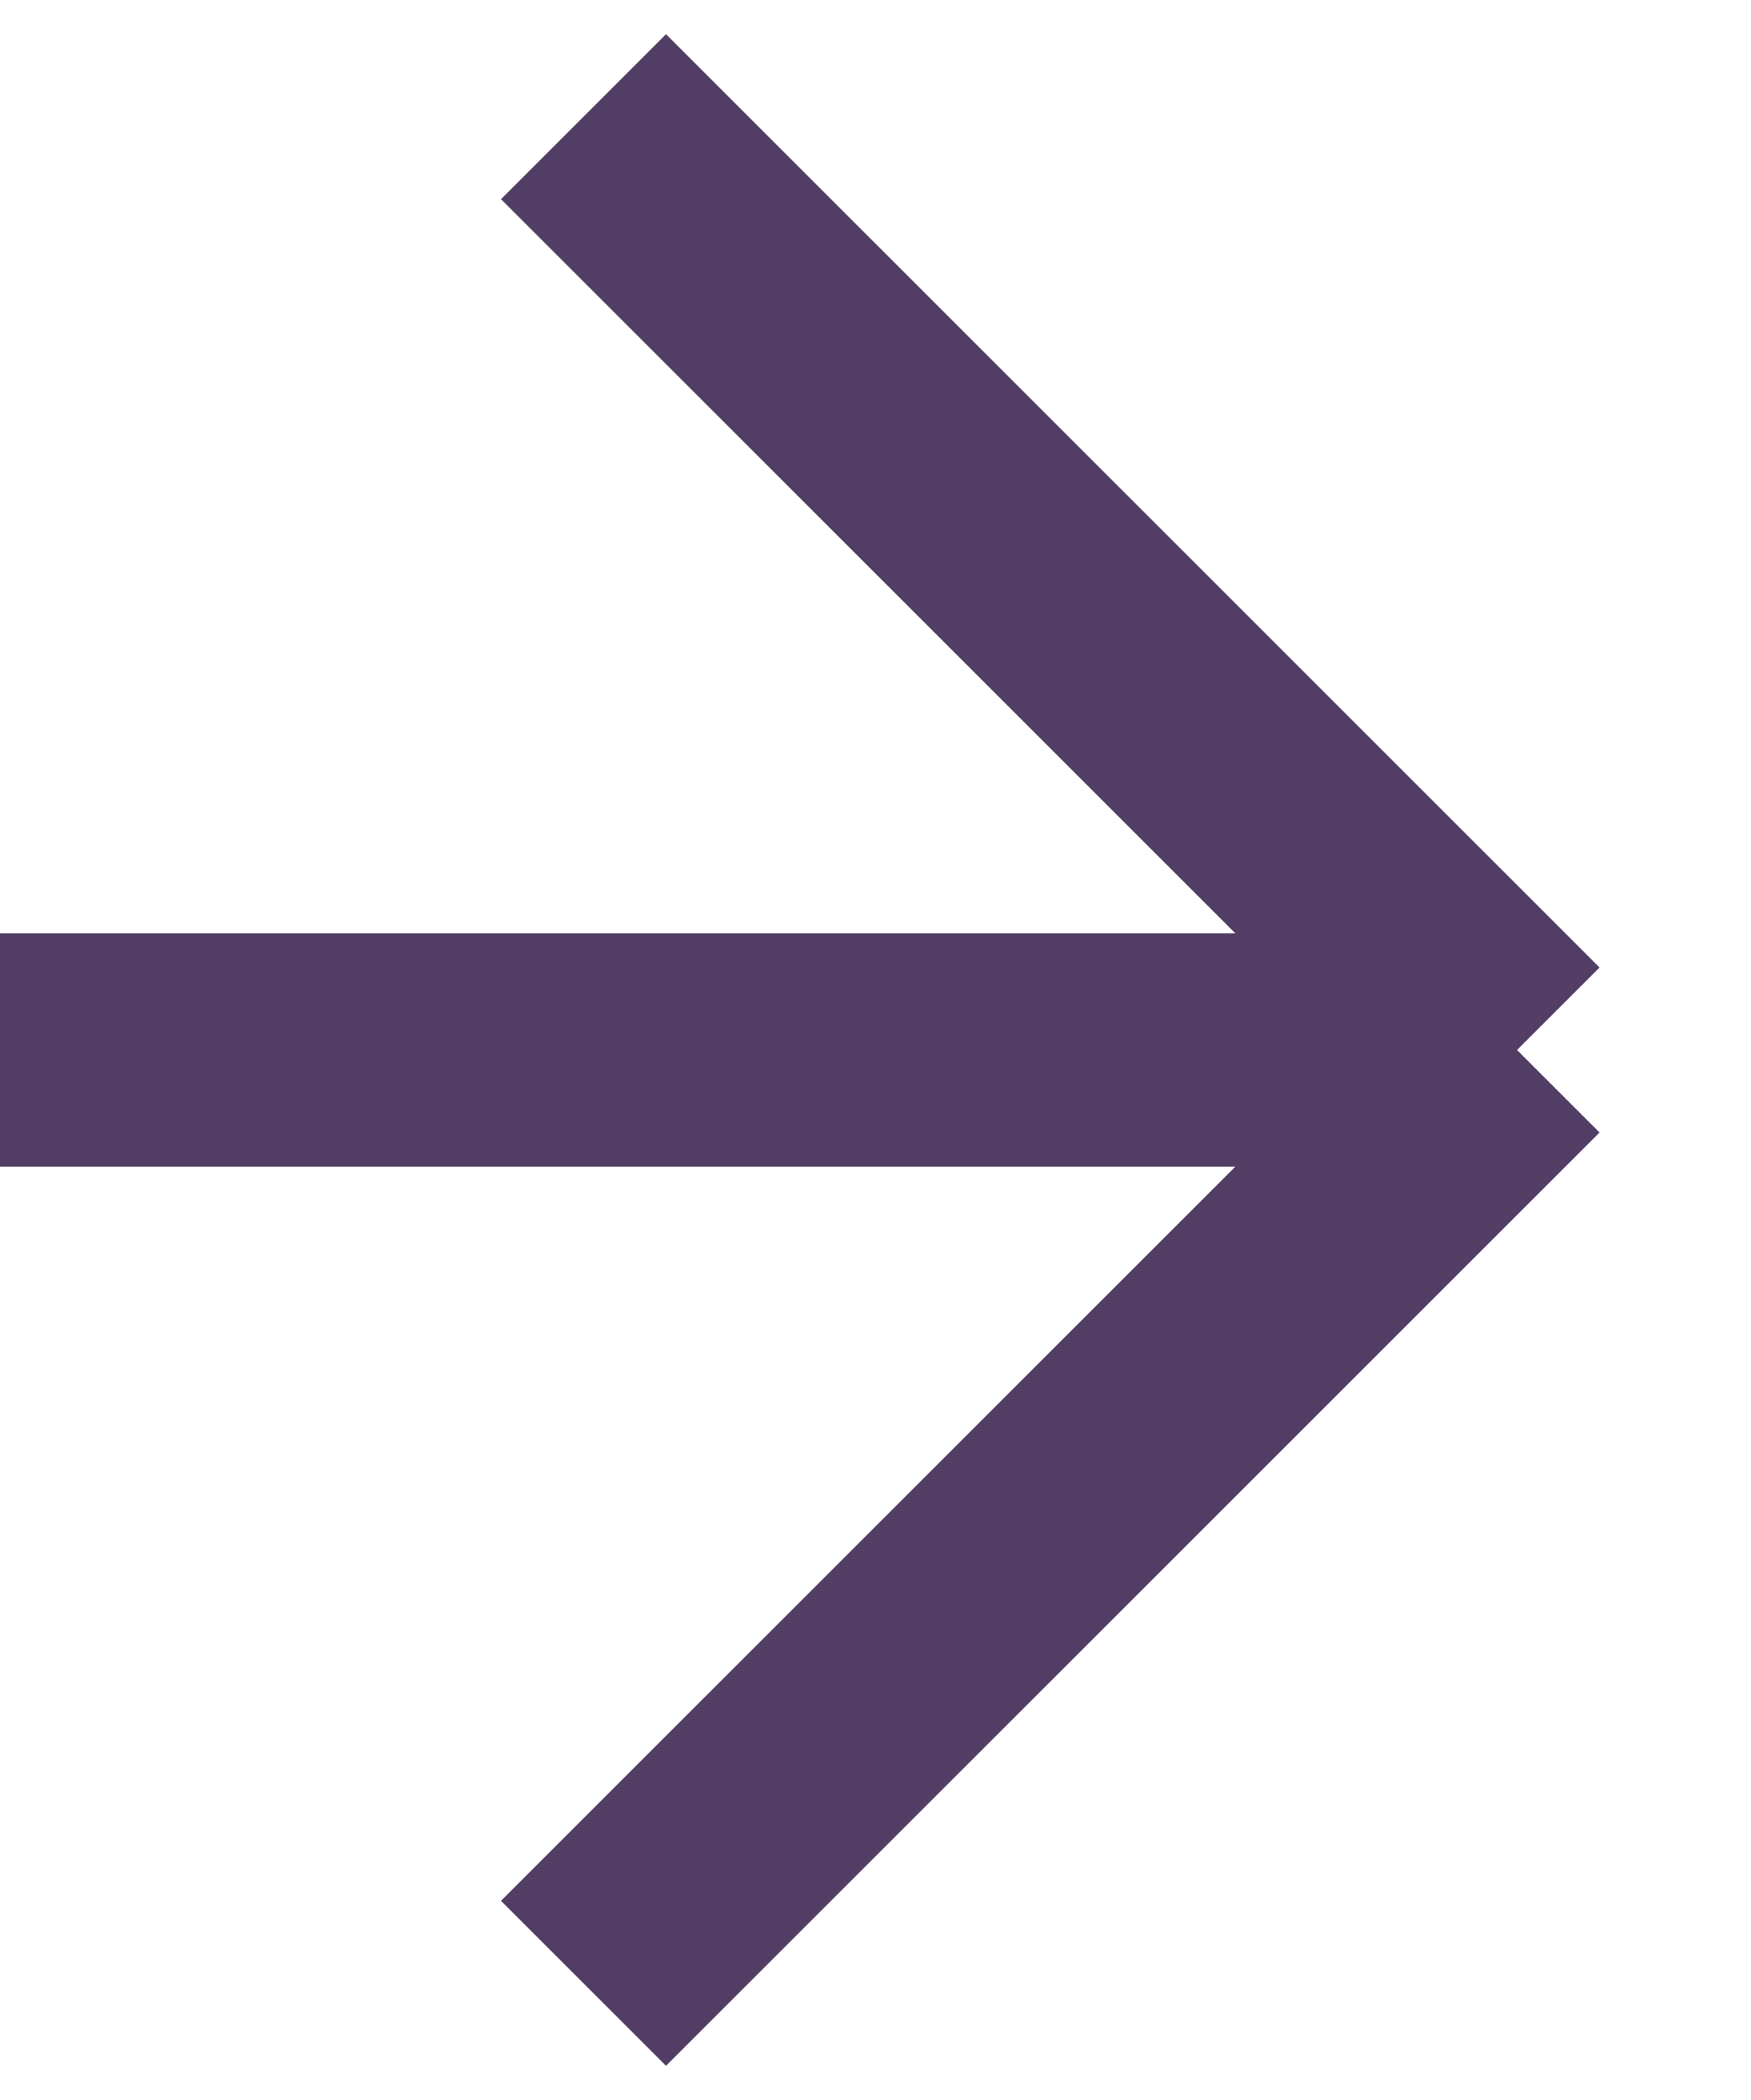
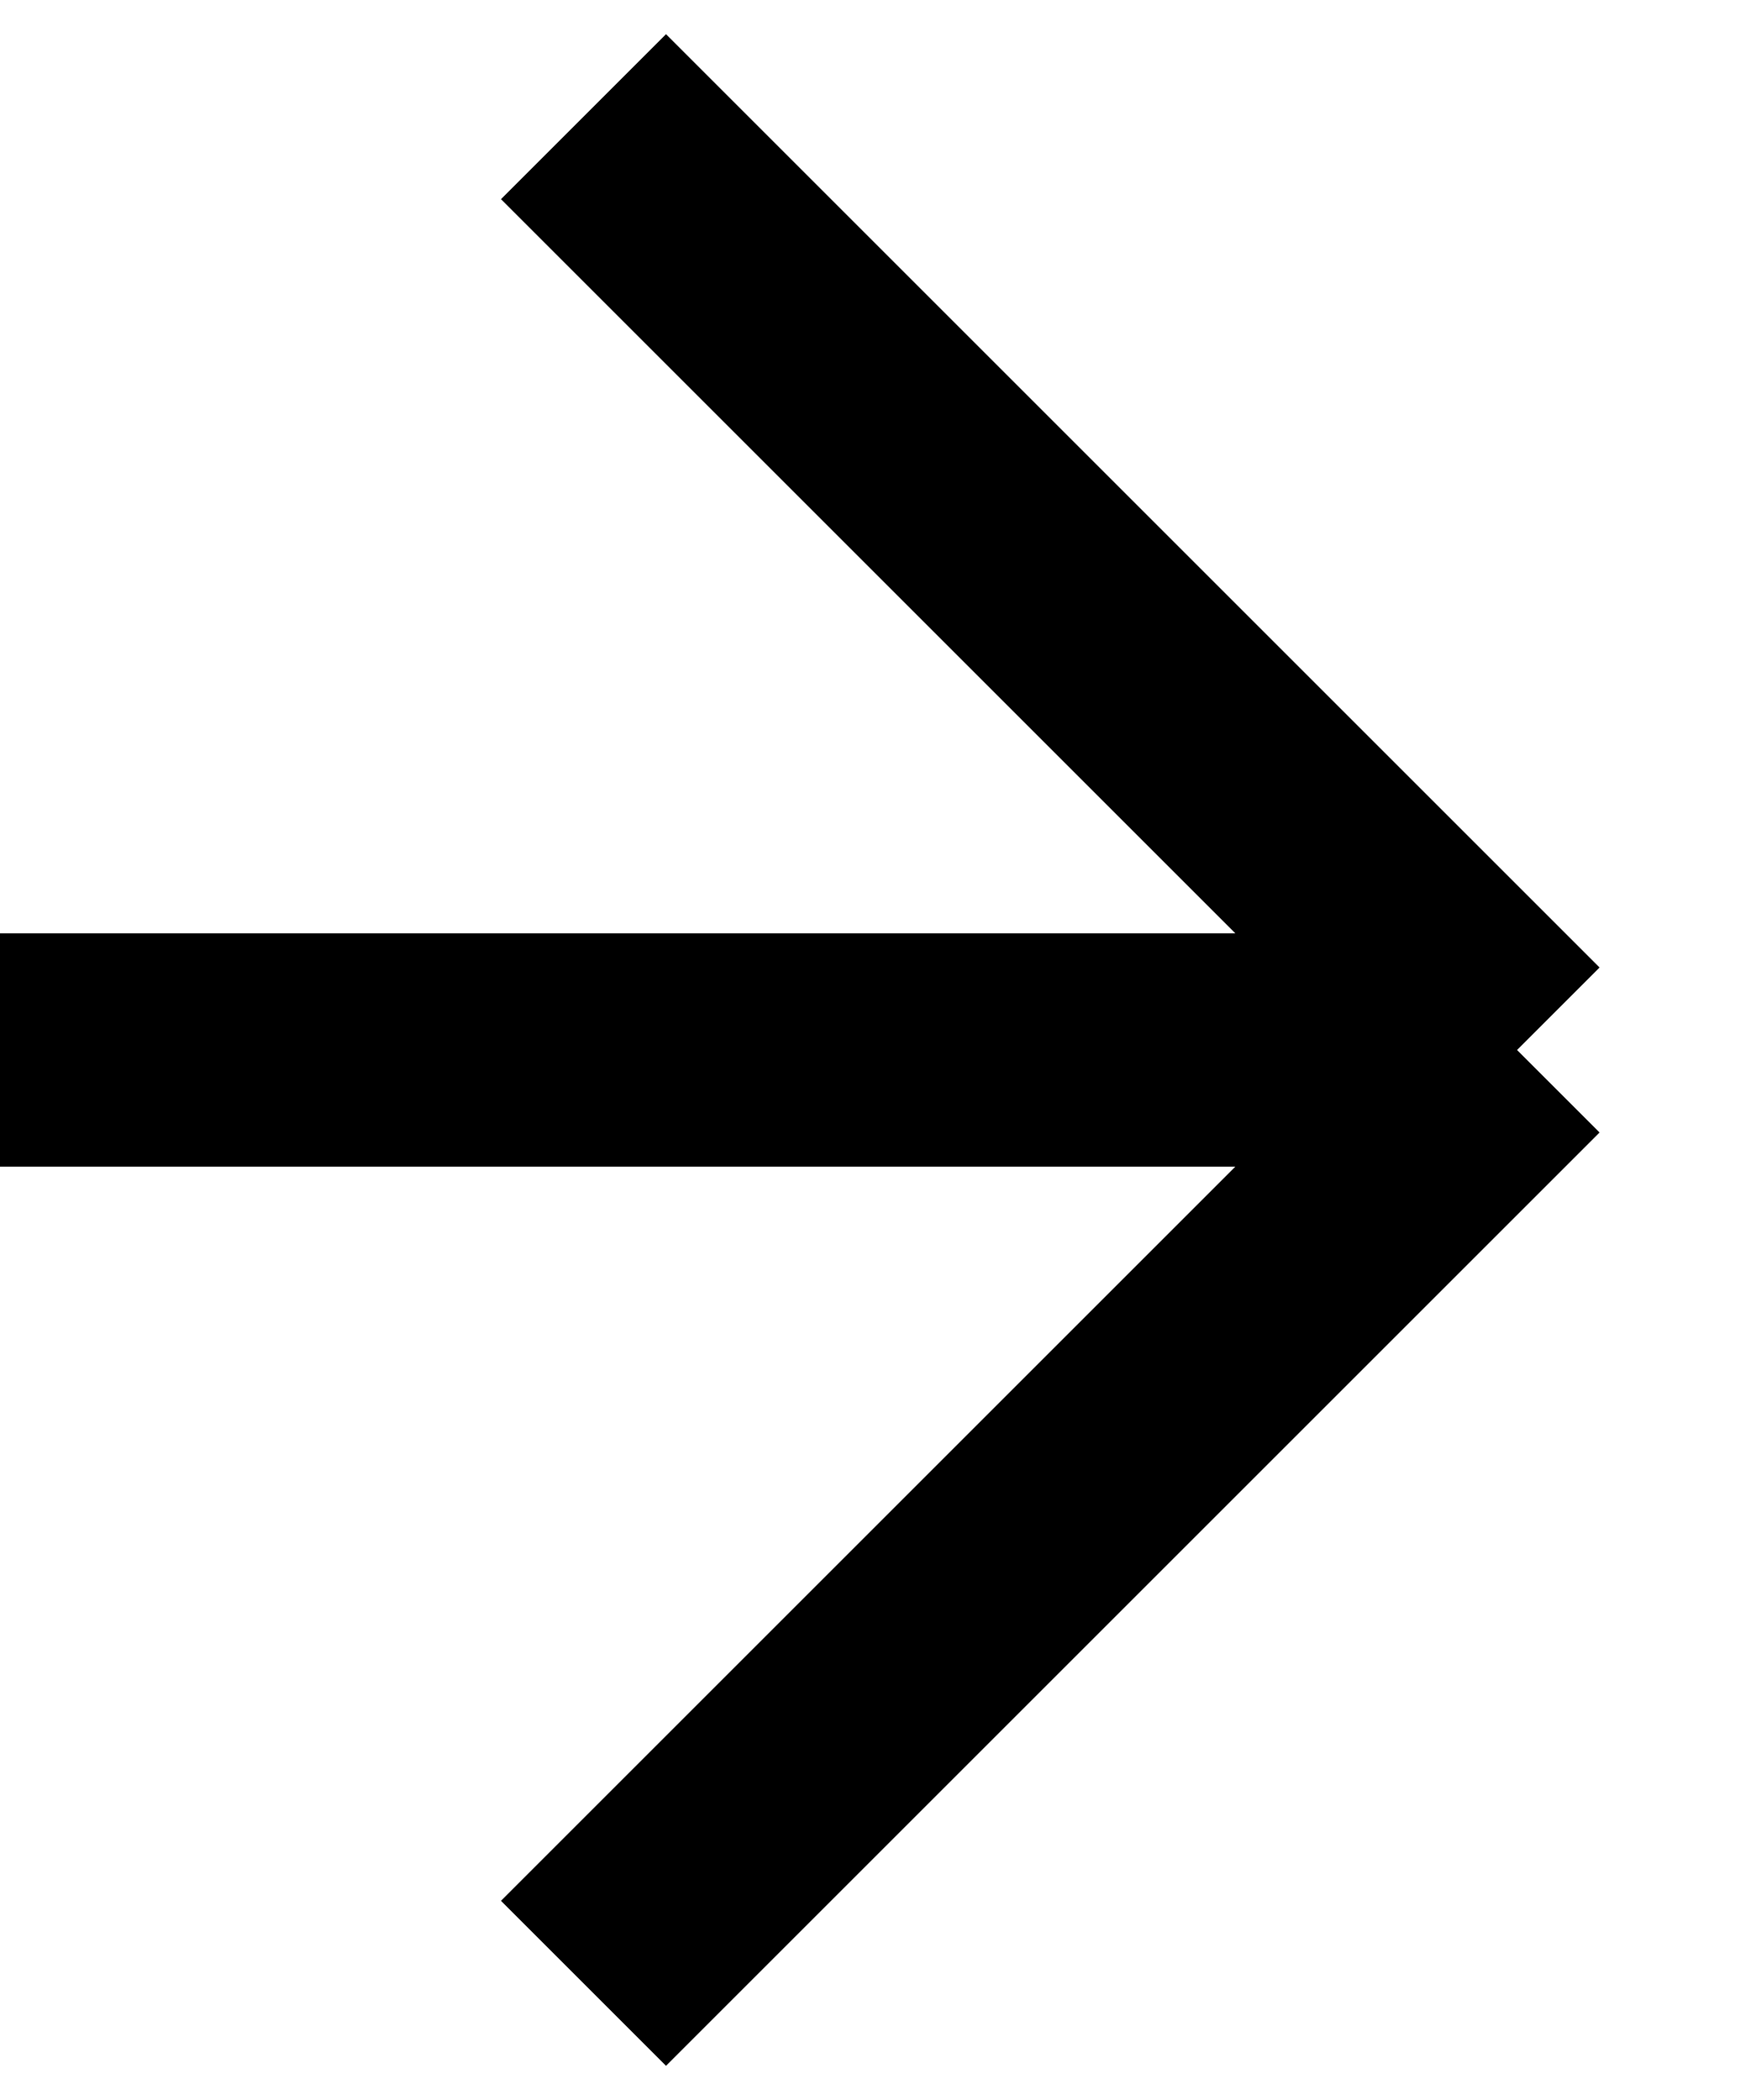
<svg xmlns="http://www.w3.org/2000/svg" width="15" height="18" viewBox="0 0 15 18" fill="none">
-   <path d="M5 17L13 9M13 9L5 1M13 9L-3.49691e-07 9" stroke="#523E65" stroke-width="2" />
+   <path d="M5 17L13 9M13 9L5 1M13 9L-3.49691e-07 9" stroke="currentColor" stroke-width="2" />
</svg>
